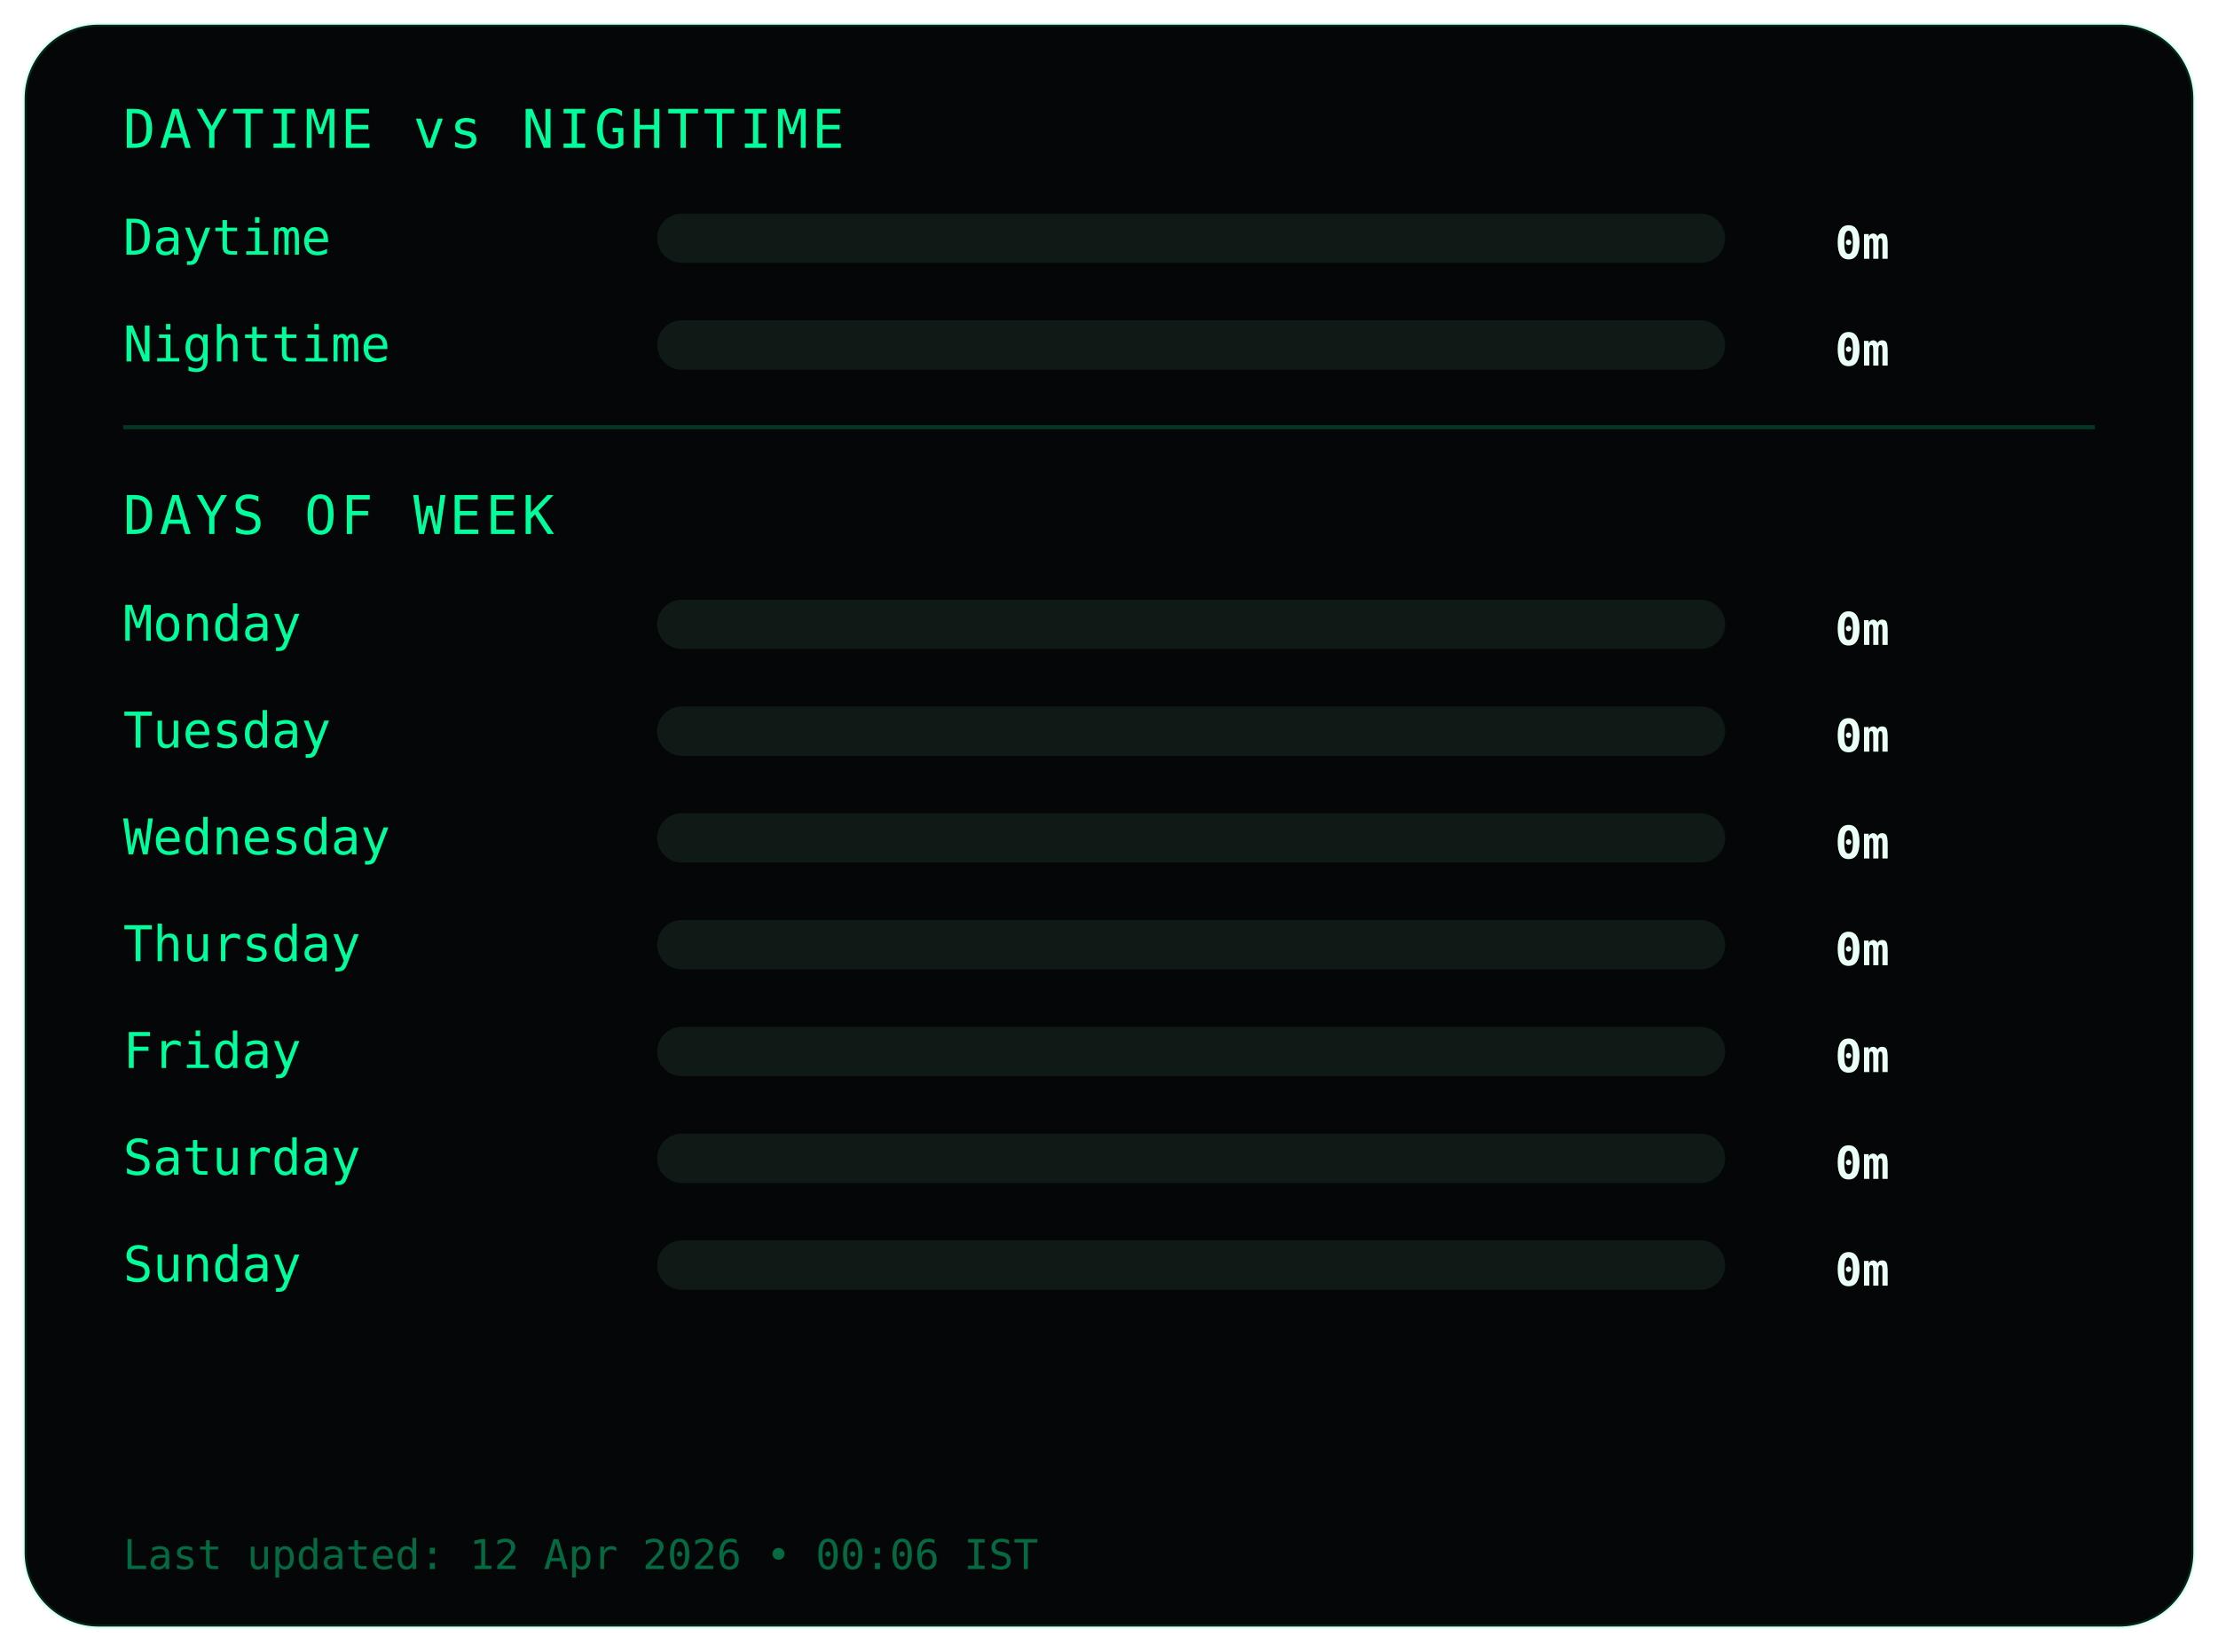
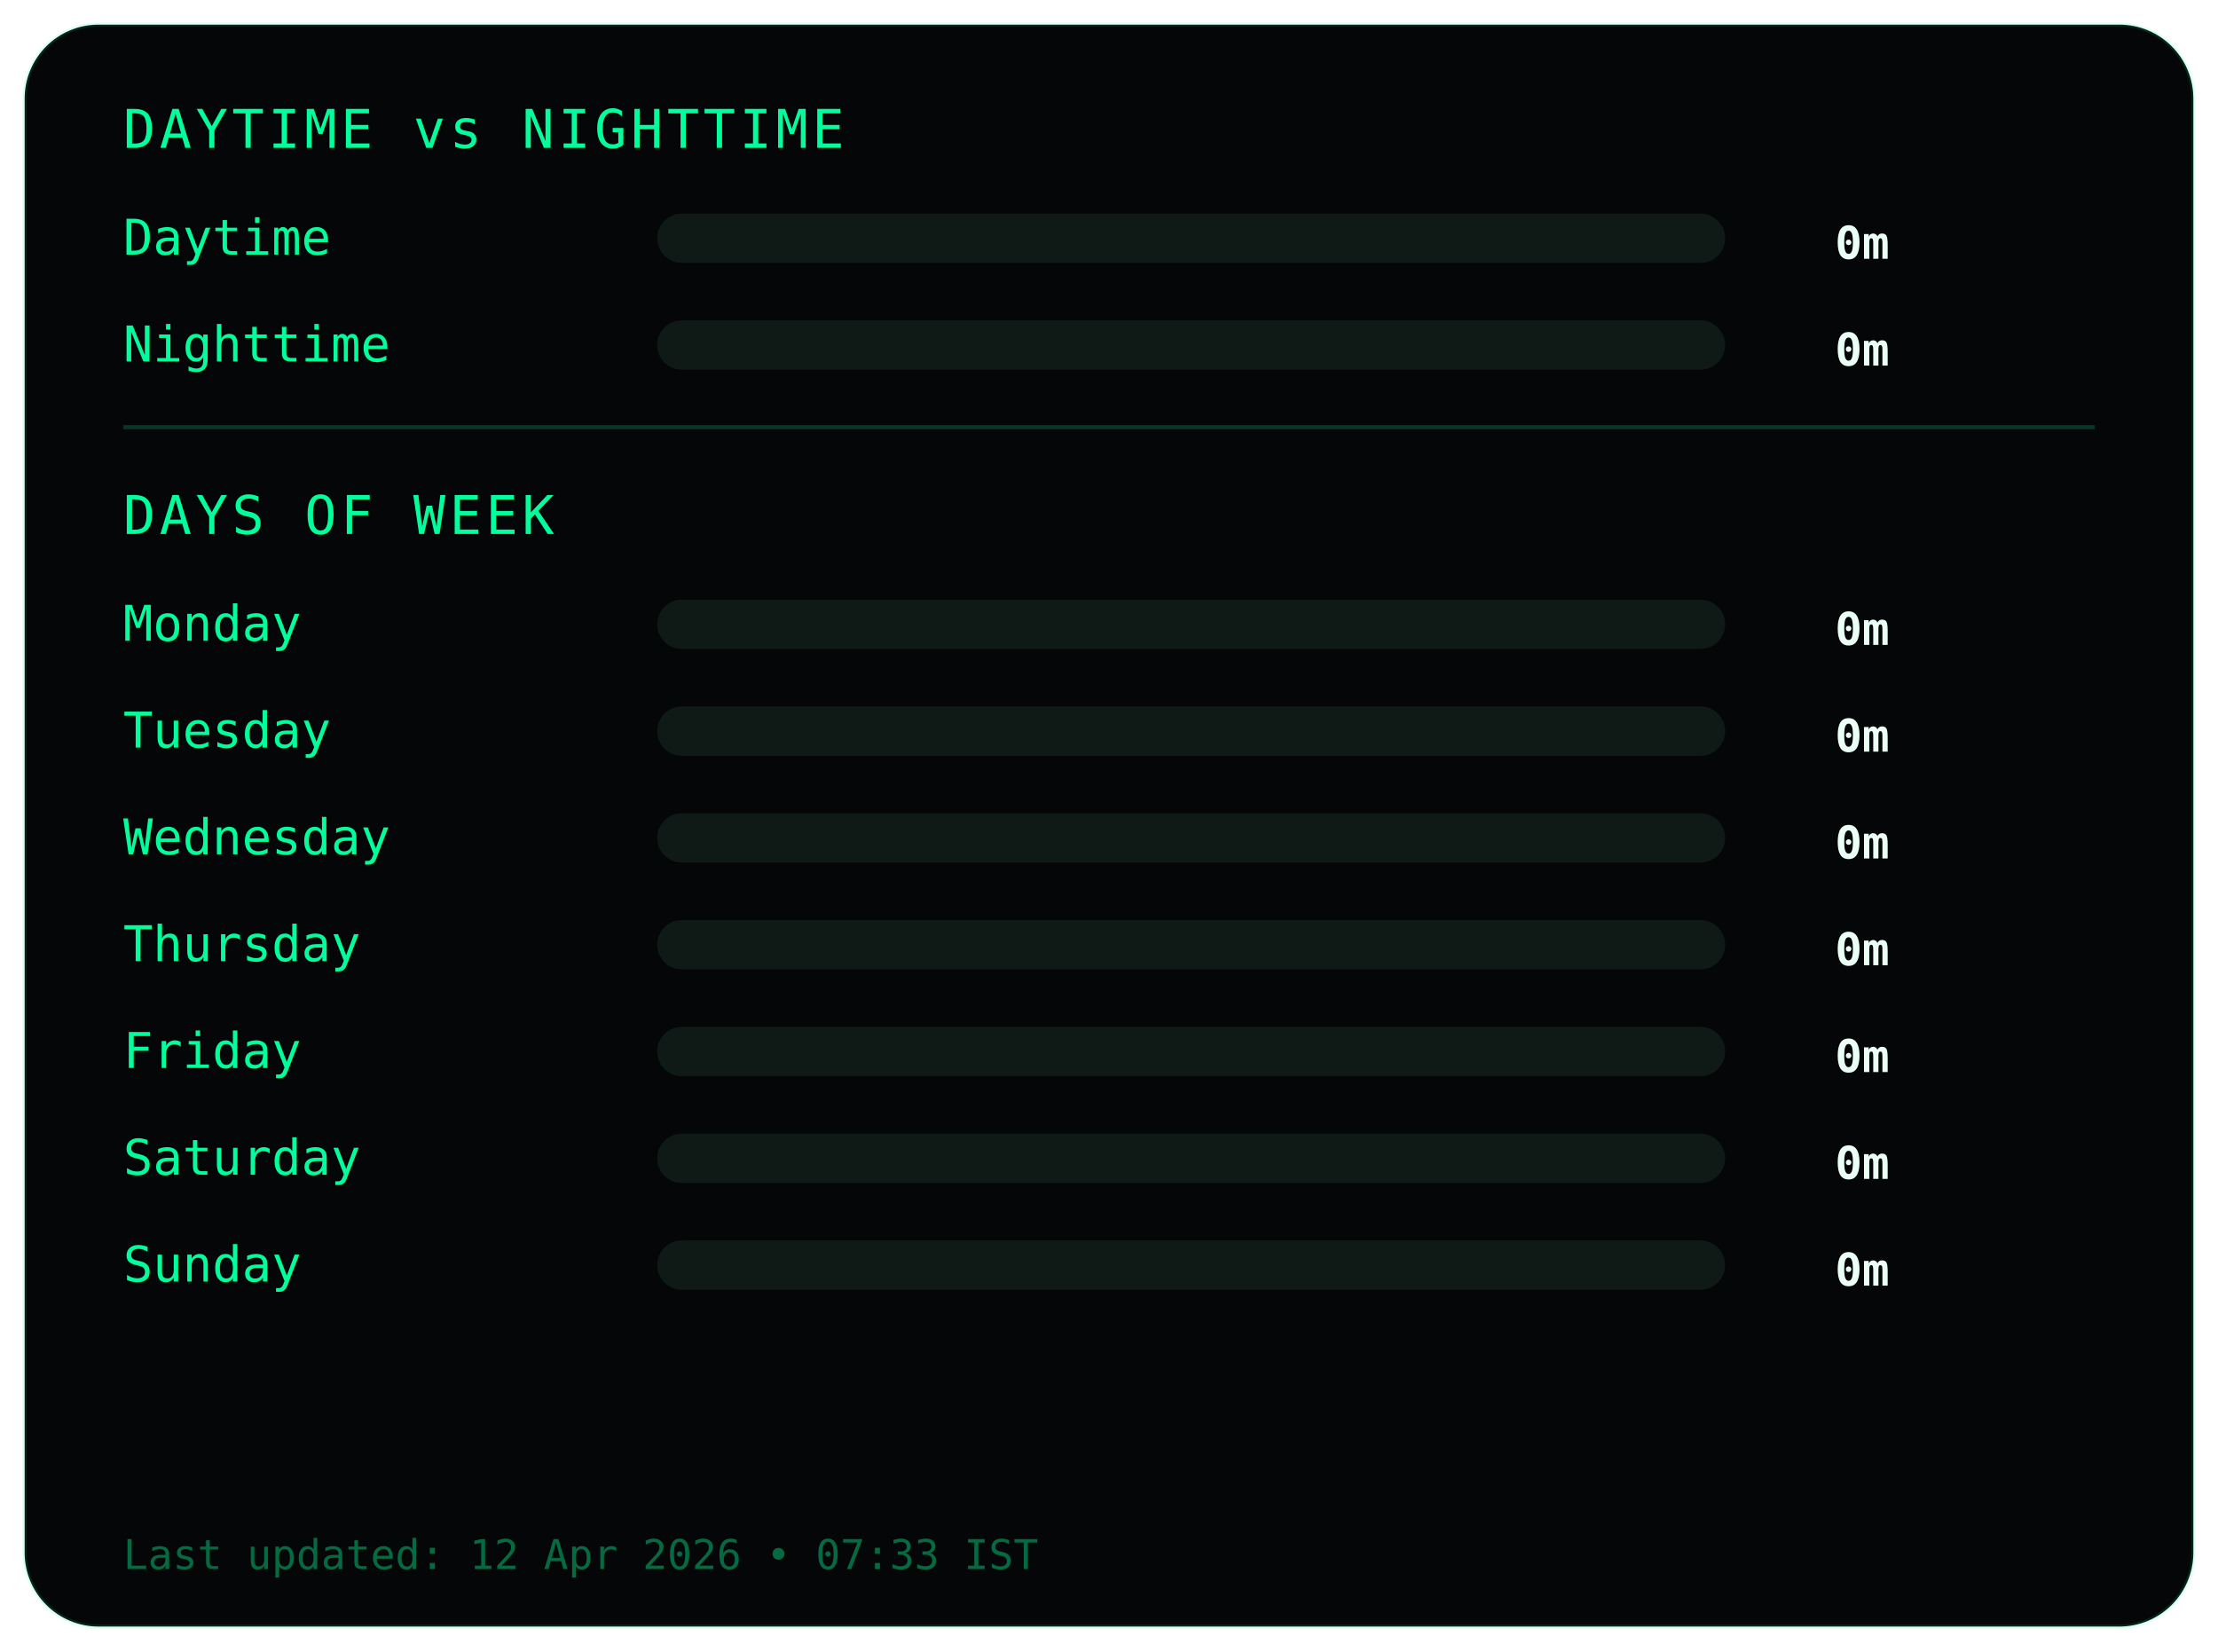
<svg xmlns="http://www.w3.org/2000/svg" width="540" height="402">
  <style>
.frame {
  fill:#050607;
  stroke:#00ff9c22;
  stroke-width:1;
}
.title {
  fill:#00ff9c;
  font-family:monospace;
  font-size:13px;
  letter-spacing:1px;
}
.label {
  fill:#00ff9c;
  font-family:monospace;
  font-size:12px;
}
.value {
  fill:#eafff6;
  font-family:monospace;
  font-size:11px;
  font-weight:bold;
  text-anchor:end;
}
.bar-bg { fill:#0f1a17; }
.bar { fill:#00ff9c; }
.divider { stroke:#00ff9c33; }
.footer {
  fill:#00ff9c66;
  font-family:monospace;
  font-size:10px;
}
</style>
  <rect class="frame" x="6" y="6" rx="18" width="528" height="390" />
  <text class="title" x="30" y="36">DAYTIME vs NIGHTTIME</text>
  <text class="label" x="30" y="62">Daytime</text>
  <rect class="bar-bg" x="160" y="52" width="260" height="12" rx="6" />
  <rect class="bar" x="160" y="52" width="0" height="12" rx="6" />
  <text class="value" x="460" y="63">0m</text>
  <text class="label" x="30" y="88">Nighttime</text>
  <rect class="bar-bg" x="160" y="78" width="260" height="12" rx="6" />
  <rect class="bar" x="160" y="78" width="0" height="12" rx="6" />
  <text class="value" x="460" y="89">0m</text>
  <line class="divider" x1="30" y1="104" x2="510" y2="104" />
  <text class="title" x="30" y="130">DAYS OF WEEK</text>
  <text class="label" x="30" y="156">Monday</text>
  <rect class="bar-bg" x="160" y="146" width="260" height="12" rx="6" />
  <rect class="bar" x="160" y="146" width="0" height="12" rx="6" />
  <text class="value" x="460" y="157">0m</text>
  <text class="label" x="30" y="182">Tuesday</text>
  <rect class="bar-bg" x="160" y="172" width="260" height="12" rx="6" />
  <rect class="bar" x="160" y="172" width="0" height="12" rx="6" />
  <text class="value" x="460" y="183">0m</text>
  <text class="label" x="30" y="208">Wednesday</text>
  <rect class="bar-bg" x="160" y="198" width="260" height="12" rx="6" />
  <rect class="bar" x="160" y="198" width="0" height="12" rx="6" />
  <text class="value" x="460" y="209">0m</text>
  <text class="label" x="30" y="234">Thursday</text>
  <rect class="bar-bg" x="160" y="224" width="260" height="12" rx="6" />
  <rect class="bar" x="160" y="224" width="0" height="12" rx="6" />
  <text class="value" x="460" y="235">0m</text>
  <text class="label" x="30" y="260">Friday</text>
  <rect class="bar-bg" x="160" y="250" width="260" height="12" rx="6" />
  <rect class="bar" x="160" y="250" width="0" height="12" rx="6" />
  <text class="value" x="460" y="261">0m</text>
  <text class="label" x="30" y="286">Saturday</text>
  <rect class="bar-bg" x="160" y="276" width="260" height="12" rx="6" />
  <rect class="bar" x="160" y="276" width="0" height="12" rx="6" />
  <text class="value" x="460" y="287">0m</text>
  <text class="label" x="30" y="312">Sunday</text>
  <rect class="bar-bg" x="160" y="302" width="260" height="12" rx="6" />
  <rect class="bar" x="160" y="302" width="0" height="12" rx="6" />
  <text class="value" x="460" y="313">0m</text>
  <text class="footer" x="30" y="382">
- Last updated: 12 Apr 2026 • 00:06 IST
+ Last updated: 12 Apr 2026 • 07:33 IST
</text>
</svg>
